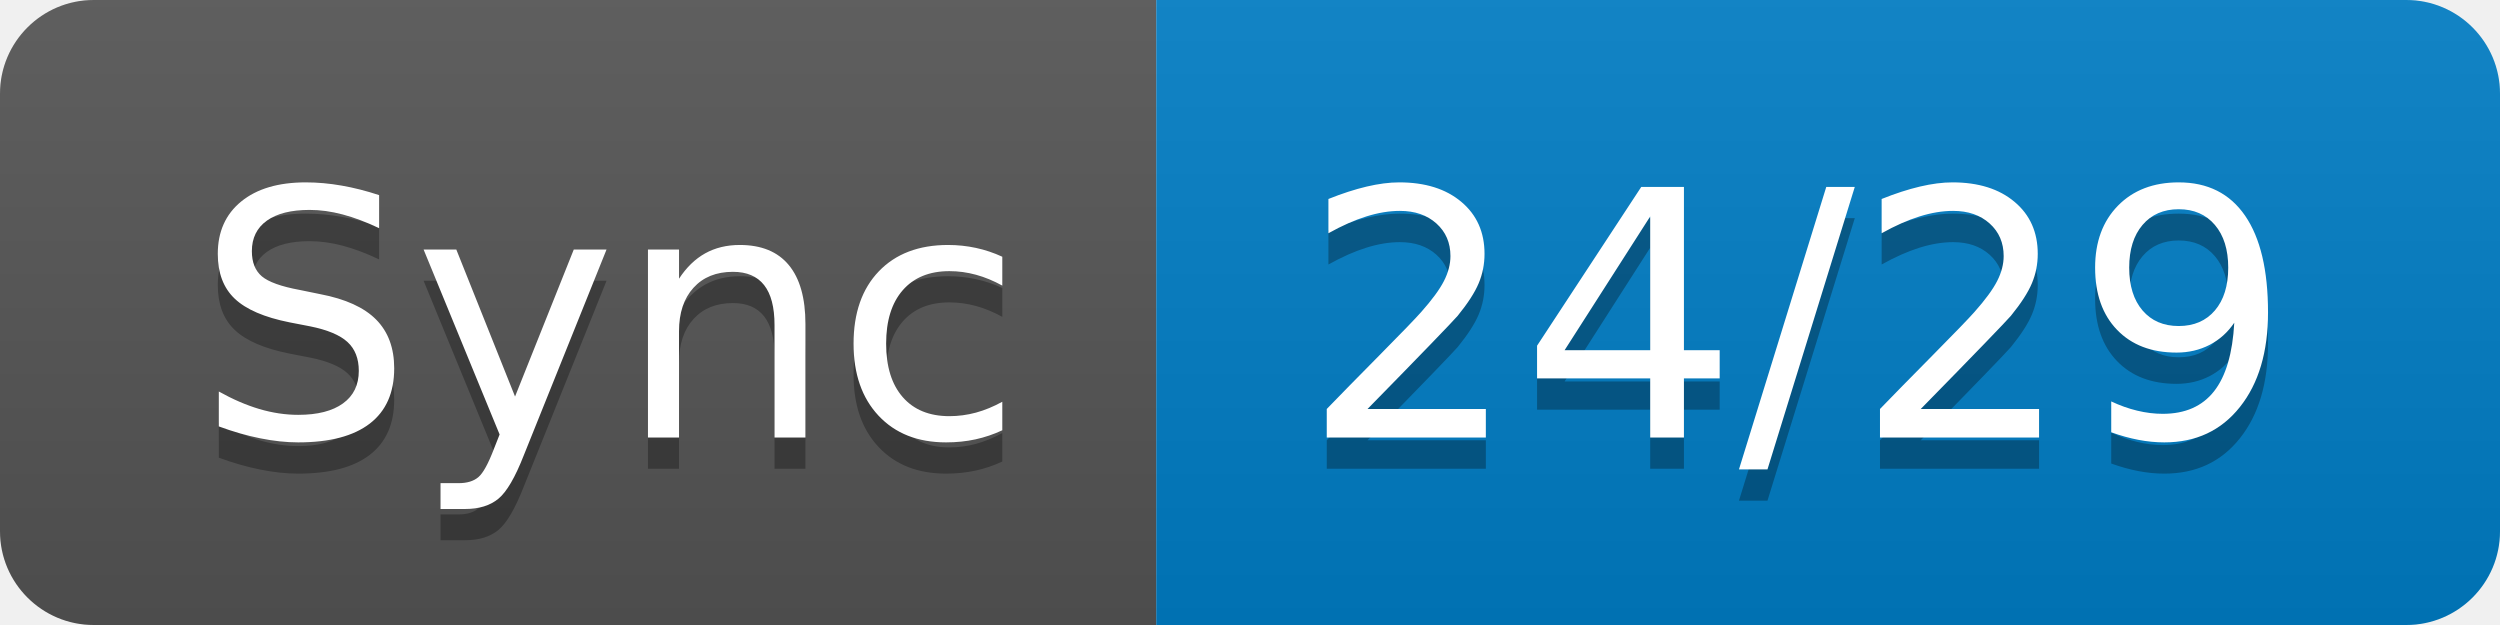
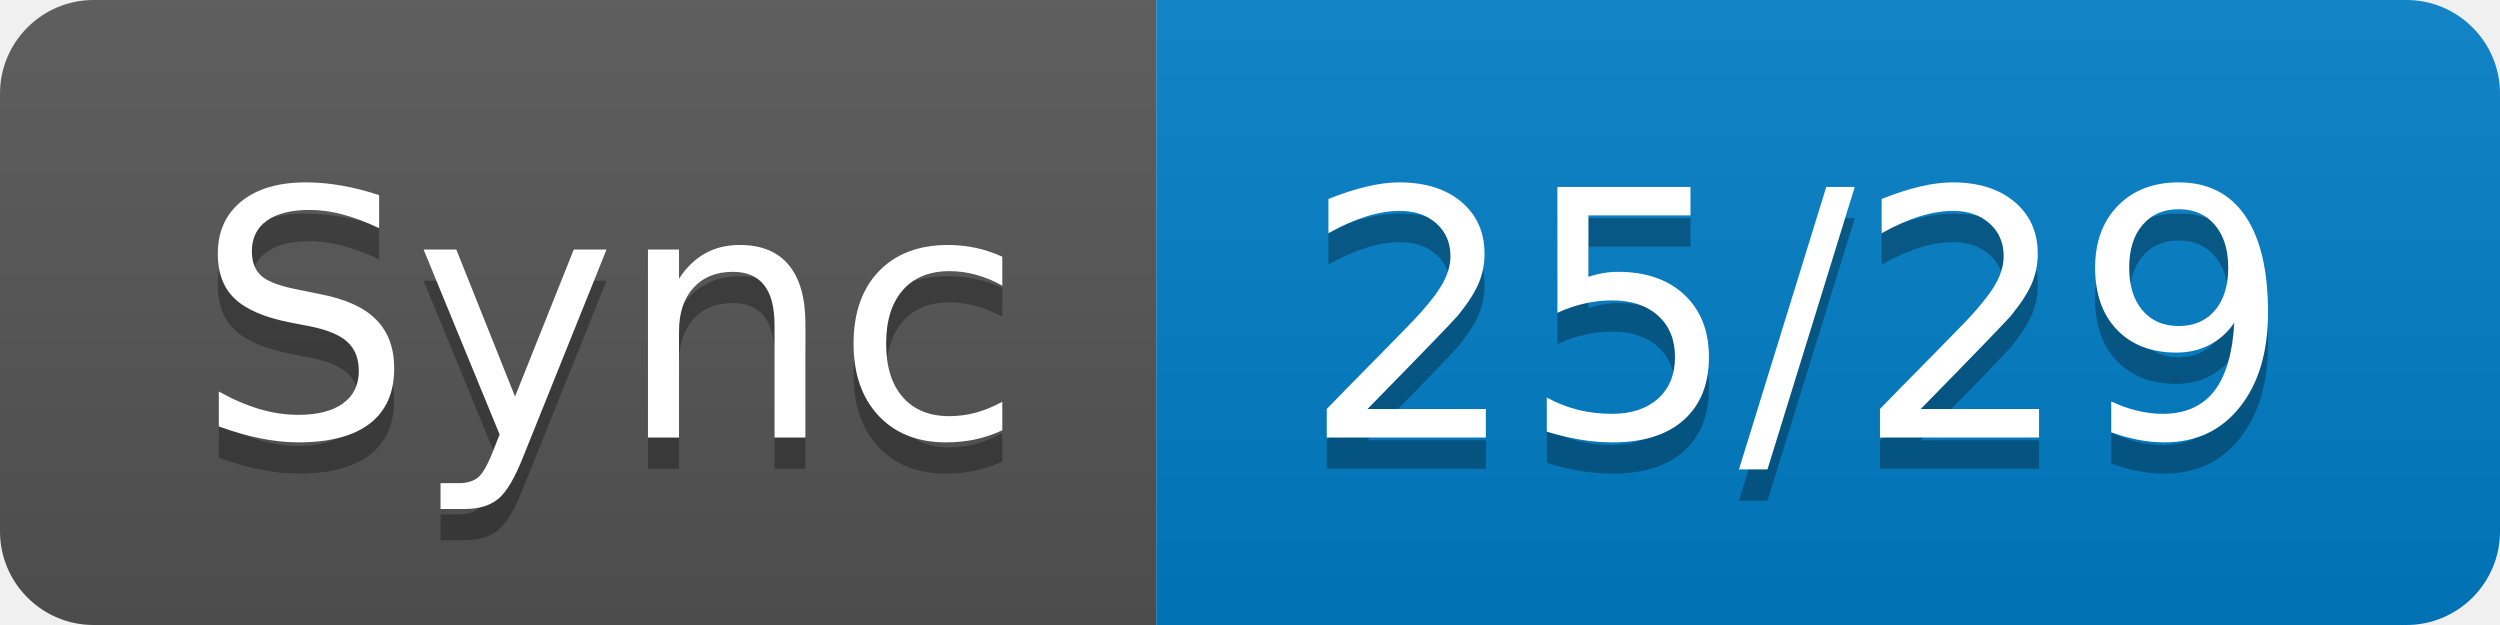
- <svg xmlns="http://www.w3.org/2000/svg" width="80" height="20" role="img" aria-label="Sync: 24/29">
+ <svg xmlns="http://www.w3.org/2000/svg" width="80" height="20" role="img" aria-label="Sync: 25/29">
  <linearGradient id="s" x2="0" y2="100%">
    <stop offset="0" stop-color="#bbb" stop-opacity=".1" />
    <stop offset="1" stop-opacity=".1" />
  </linearGradient>
  <clipPath id="r">
    <rect width="80" height="20" rx="3" fill="#fff" />
  </clipPath>
  <g clip-path="url(#r)">
    <rect width="37" height="20" fill="#555" />
    <rect x="37" width="43" height="20" fill="#007ec6" />
    <rect width="80" height="20" fill="url(#s)" />
  </g>
  <g fill="#fff" text-anchor="middle" font-family="Verdana,Geneva,DejaVu Sans,sans-serif" text-rendering="geometricPrecision" font-size="110">
    <text aria-hidden="true" x="195" y="150" fill="#010101" fill-opacity=".3" transform="scale(.1)" textLength="270">Sync</text>
    <text x="195" y="140" transform="scale(.1)" fill="#fff" textLength="270">Sync</text>
-     <text aria-hidden="true" x="575" y="150" fill="#010101" fill-opacity=".3" transform="scale(.1)" textLength="330">24/29</text>
-     <text x="575" y="140" transform="scale(.1)" fill="#fff" textLength="330">24/29</text>
+     <text aria-hidden="true" x="575" y="150" fill="#010101" fill-opacity=".3" transform="scale(.1)" textLength="330">25/29</text>
+     <text x="575" y="140" transform="scale(.1)" fill="#fff" textLength="330">25/29</text>
  </g>
</svg>
